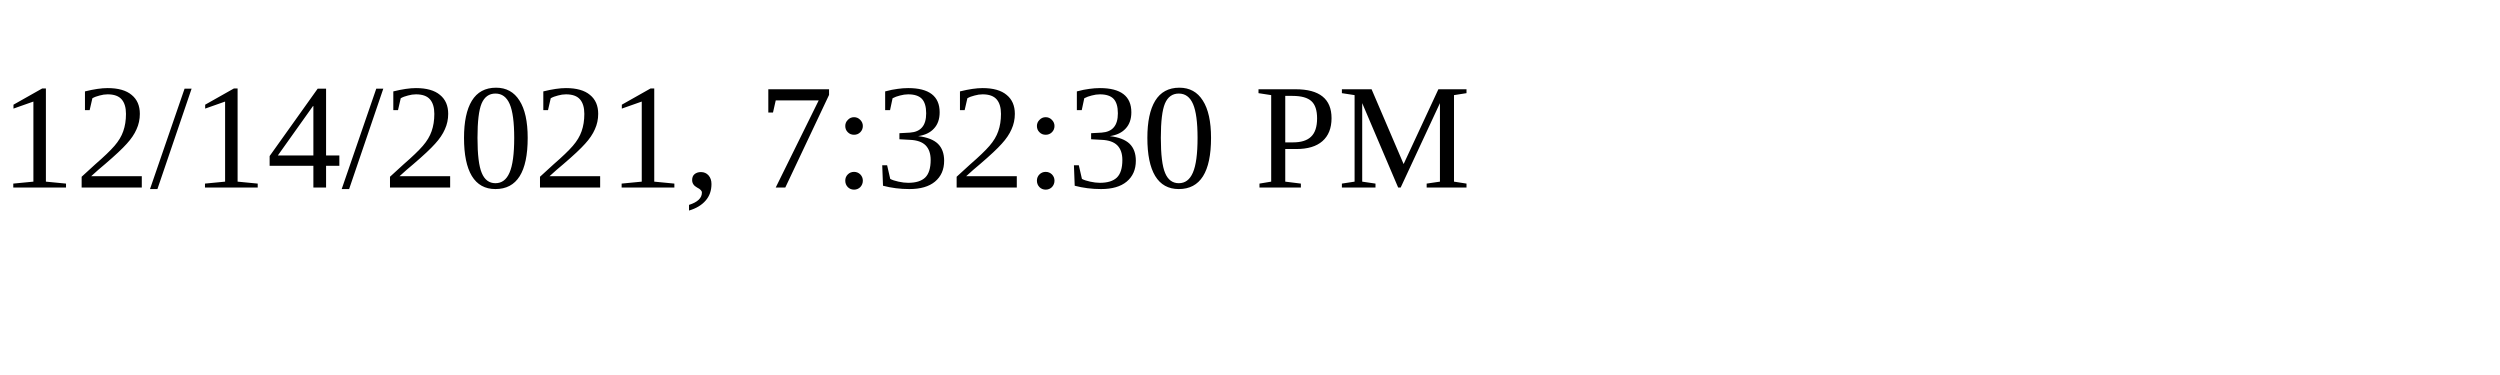
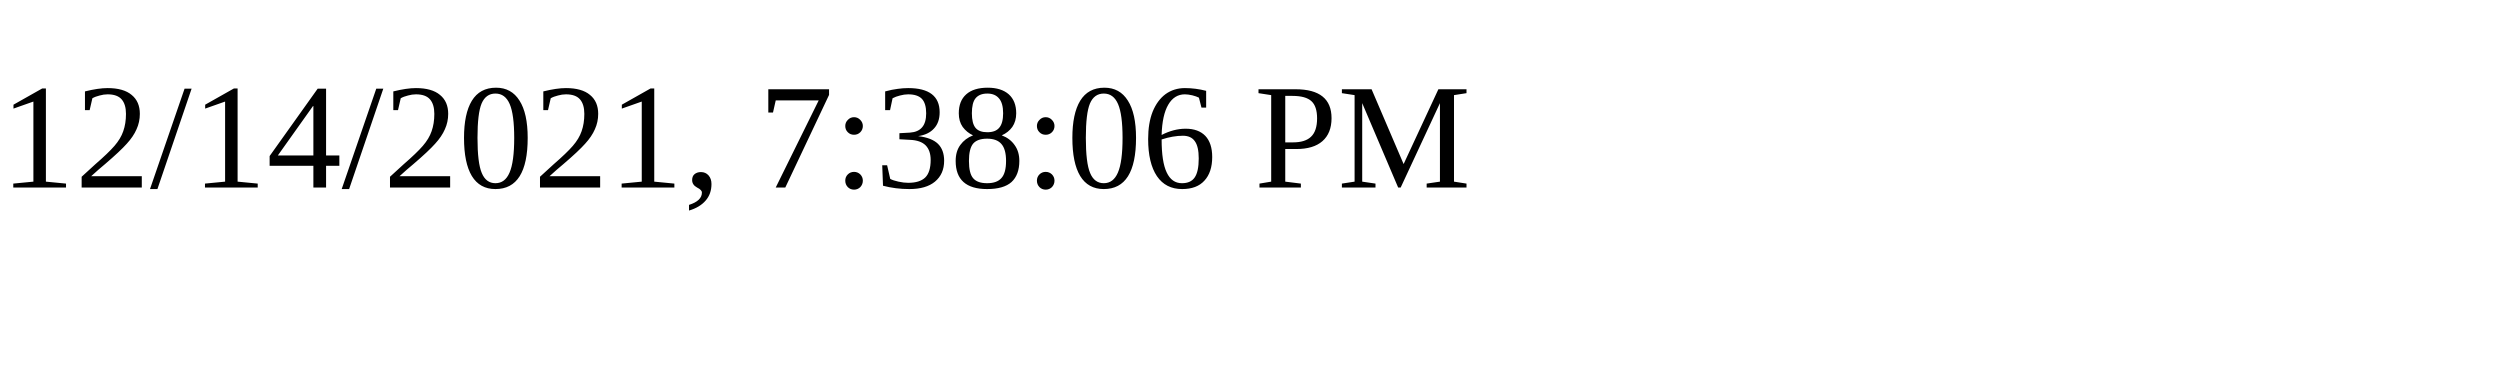
<svg xmlns="http://www.w3.org/2000/svg" height="30" width="200">
-   <text x="0" y="15">12/14/2021, 7:32:30 PM</text>
+   <text x="0" y="15">12/14/2021, 7:38:06 PM</text>
</svg>
